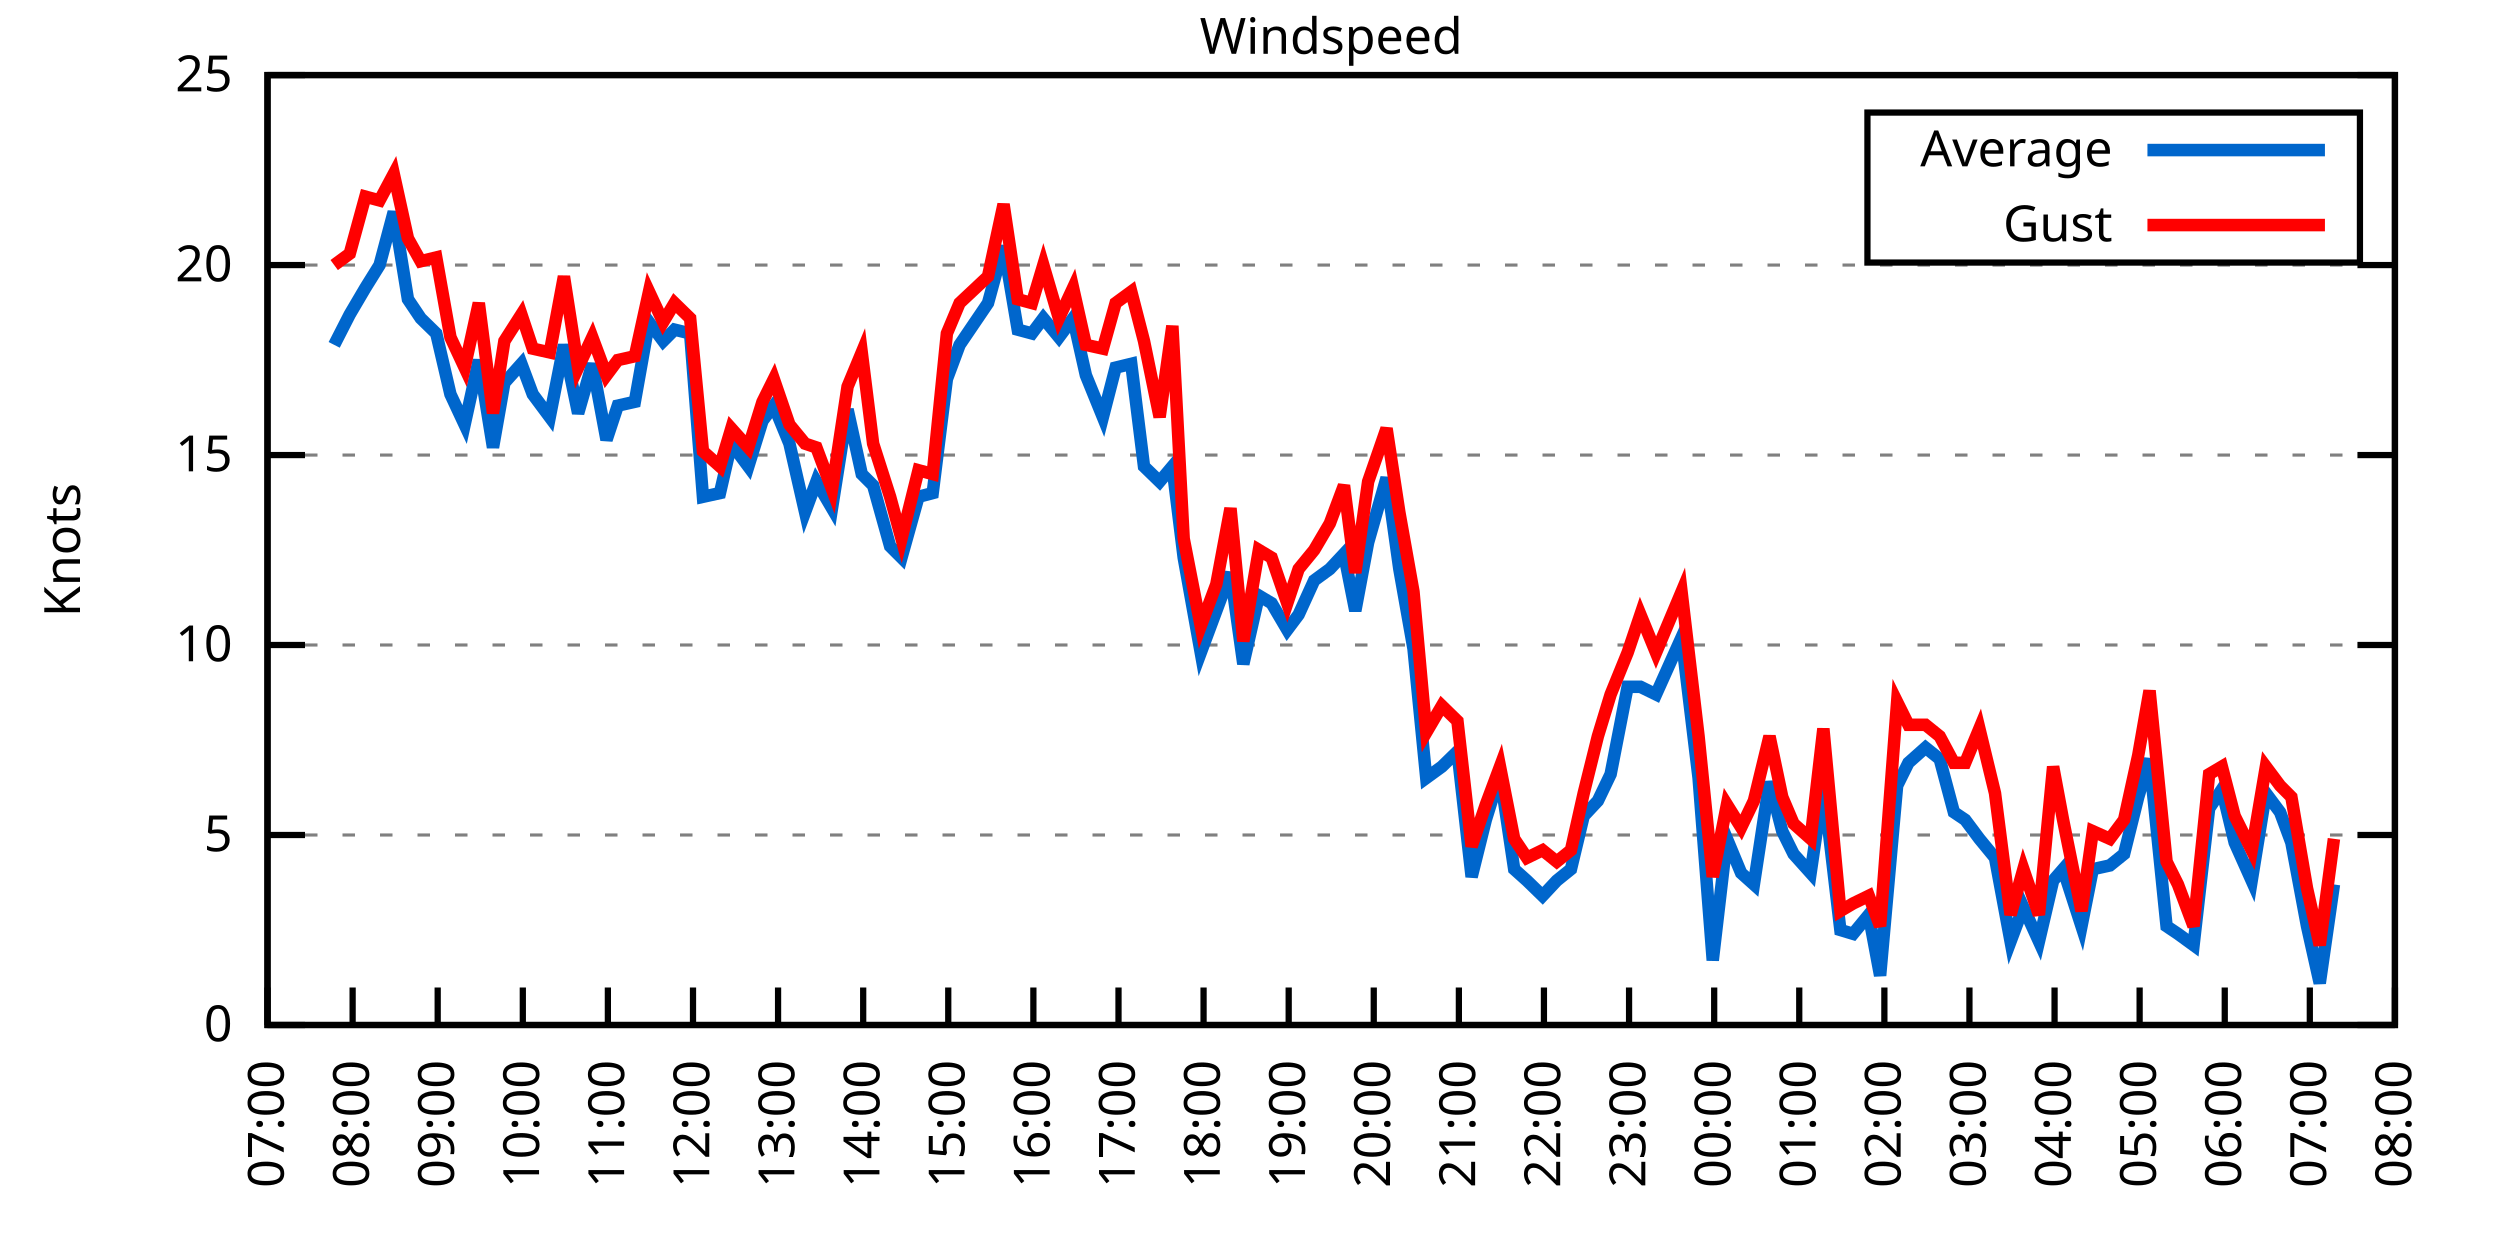
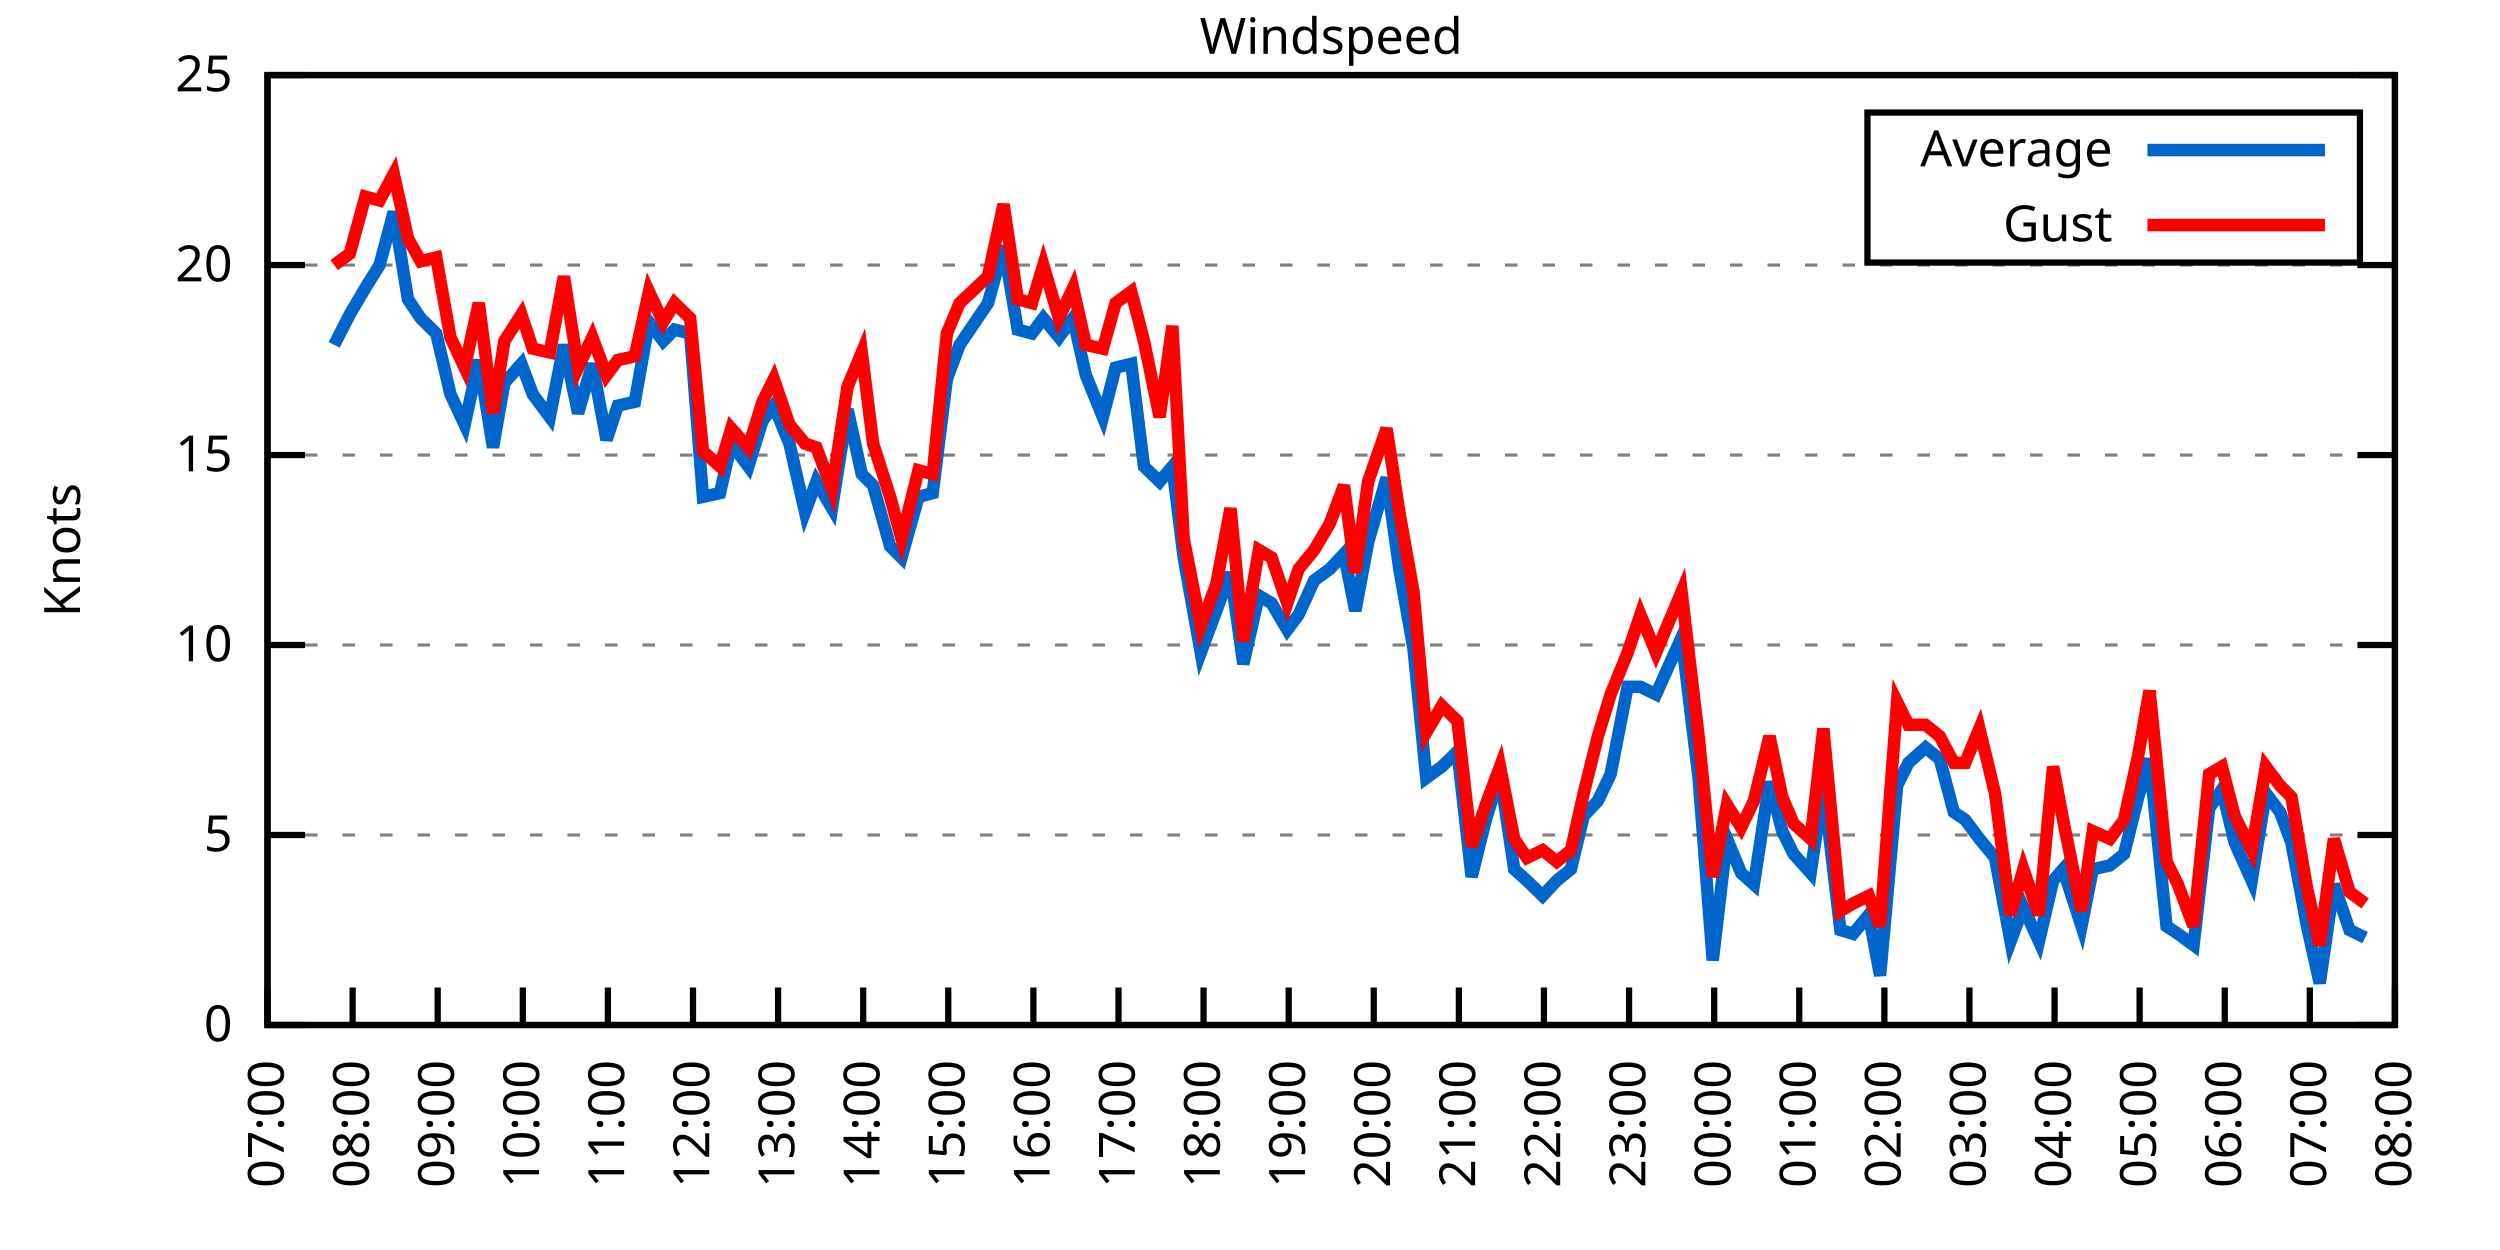
<svg xmlns="http://www.w3.org/2000/svg" xmlns:xlink="http://www.w3.org/1999/xlink" width="400" height="200" viewBox="0 0 400 200">
  <g id="gnuplot_canvas">
    <rect x="0" y="0" width="400" height="200" fill="none" />
    <defs>
      <circle id="gpDot" r="0.5" stroke-width="0.5" stroke="currentColor" />
      <path id="gpPt0" stroke-width="0.333" stroke="currentColor" d="M-1,0 h2 M0,-1 v2" />
      <path id="gpPt1" stroke-width="0.333" stroke="currentColor" d="M-1,-1 L1,1 M1,-1 L-1,1" />
      <path id="gpPt2" stroke-width="0.333" stroke="currentColor" d="M-1,0 L1,0 M0,-1 L0,1 M-1,-1 L1,1 M-1,1 L1,-1" />
      <rect id="gpPt3" stroke-width="0.333" stroke="currentColor" x="-1" y="-1" width="2" height="2" />
      <rect id="gpPt4" stroke-width="0.333" stroke="currentColor" fill="currentColor" x="-1" y="-1" width="2" height="2" />
      <circle id="gpPt5" stroke-width="0.333" stroke="currentColor" cx="0" cy="0" r="1" />
      <use xlink:href="#gpPt5" id="gpPt6" fill="currentColor" stroke="none" />
      <path id="gpPt7" stroke-width="0.333" stroke="currentColor" d="M0,-1.33 L-1.33,0.67 L1.33,0.67 z" />
      <use xlink:href="#gpPt7" id="gpPt8" fill="currentColor" stroke="none" />
      <use xlink:href="#gpPt7" id="gpPt9" stroke="currentColor" transform="rotate(180)" />
      <use xlink:href="#gpPt9" id="gpPt10" fill="currentColor" stroke="none" />
      <use xlink:href="#gpPt3" id="gpPt11" stroke="currentColor" transform="rotate(45)" />
      <use xlink:href="#gpPt11" id="gpPt12" fill="currentColor" stroke="none" />
      <path id="gpPt13" stroke-width="0.333" stroke="currentColor" d="M0,1.330 L1.265,0.411 L0.782,-1.067 L-0.782,-1.076 L-1.265,0.411 z" />
      <use xlink:href="#gpPt13" id="gpPt14" fill="currentColor" stroke="none" />
      <filter id="textbox" filterUnits="objectBoundingBox" x="0" y="0" height="1" width="1">
        <feFlood flood-color="white" flood-opacity="1" result="bgnd" />
        <feComposite in="SourceGraphic" in2="bgnd" operator="atop" />
      </filter>
      <filter id="greybox" filterUnits="objectBoundingBox" x="0" y="0" height="1" width="1">
        <feFlood flood-color="lightgrey" flood-opacity="1" result="grey" />
        <feComposite in="SourceGraphic" in2="grey" operator="atop" />
      </filter>
    </defs>
    <g fill="none" color="white" stroke="currentColor" stroke-width="1.00" stroke-linecap="butt" stroke-linejoin="miter">
</g>
    <g fill="none" color="black" stroke="currentColor" stroke-width="1.00" stroke-linecap="butt" stroke-linejoin="miter">
      <g stroke="none" shape-rendering="crispEdges">
        <polygon fill="rgb(255, 255, 255)" points="42.80,164.00 383.18,164.00 383.18,12.02 42.80,12.02 " />
      </g>
    </g>
    <g fill="none" color="black" stroke="currentColor" stroke-width="1.00" stroke-linecap="butt" stroke-linejoin="miter">
</g>
    <g fill="none" color="black" stroke="black" stroke-width="0.50" stroke-linecap="butt" stroke-linejoin="miter">
</g>
    <g fill="none" color="gray" stroke="currentColor" stroke-width="0.50" stroke-linecap="butt" stroke-linejoin="miter">
      <path stroke="gray" stroke-dasharray="2,4" class="gridline" d="M42.80,164.00 L383.19,164.00  " />
    </g>
    <g fill="none" color="gray" stroke="gray" stroke-width="1.00" stroke-linecap="butt" stroke-linejoin="miter">
</g>
    <g fill="none" color="black" stroke="currentColor" stroke-width="1.00" stroke-linecap="butt" stroke-linejoin="miter">
      <path stroke="black" d="M42.80,164.00 L48.80,164.00 M383.19,164.00 L377.19,164.00  " />
      <g transform="translate(37.20,166.60)" stroke="none" fill="black" font-family="Sans" font-size="8.00" text-anchor="end">
        <text>
          <tspan font-family="Sans"> 0</tspan>
        </text>
      </g>
    </g>
    <g fill="none" color="black" stroke="currentColor" stroke-width="1.00" stroke-linecap="butt" stroke-linejoin="miter">
</g>
    <g fill="none" color="black" stroke="black" stroke-width="0.50" stroke-linecap="butt" stroke-linejoin="miter">
</g>
    <g fill="none" color="gray" stroke="currentColor" stroke-width="0.50" stroke-linecap="butt" stroke-linejoin="miter">
      <path stroke="gray" stroke-dasharray="2,4" class="gridline" d="M42.80,133.60 L383.19,133.60  " />
    </g>
    <g fill="none" color="gray" stroke="gray" stroke-width="1.00" stroke-linecap="butt" stroke-linejoin="miter">
</g>
    <g fill="none" color="black" stroke="currentColor" stroke-width="1.00" stroke-linecap="butt" stroke-linejoin="miter">
      <path stroke="black" d="M42.80,133.60 L48.80,133.60 M383.19,133.60 L377.19,133.60  " />
      <g transform="translate(37.20,136.20)" stroke="none" fill="black" font-family="Sans" font-size="8.00" text-anchor="end">
        <text>
          <tspan font-family="Sans"> 5</tspan>
        </text>
      </g>
    </g>
    <g fill="none" color="black" stroke="currentColor" stroke-width="1.00" stroke-linecap="butt" stroke-linejoin="miter">
</g>
    <g fill="none" color="black" stroke="black" stroke-width="0.50" stroke-linecap="butt" stroke-linejoin="miter">
</g>
    <g fill="none" color="gray" stroke="currentColor" stroke-width="0.50" stroke-linecap="butt" stroke-linejoin="miter">
      <path stroke="gray" stroke-dasharray="2,4" class="gridline" d="M42.80,103.20 L383.19,103.20  " />
    </g>
    <g fill="none" color="gray" stroke="gray" stroke-width="1.00" stroke-linecap="butt" stroke-linejoin="miter">
</g>
    <g fill="none" color="black" stroke="currentColor" stroke-width="1.00" stroke-linecap="butt" stroke-linejoin="miter">
      <path stroke="black" d="M42.80,103.20 L48.80,103.20 M383.19,103.20 L377.19,103.20  " />
      <g transform="translate(37.20,105.80)" stroke="none" fill="black" font-family="Sans" font-size="8.00" text-anchor="end">
        <text>
          <tspan font-family="Sans"> 10</tspan>
        </text>
      </g>
    </g>
    <g fill="none" color="black" stroke="currentColor" stroke-width="1.00" stroke-linecap="butt" stroke-linejoin="miter">
</g>
    <g fill="none" color="black" stroke="black" stroke-width="0.50" stroke-linecap="butt" stroke-linejoin="miter">
</g>
    <g fill="none" color="gray" stroke="currentColor" stroke-width="0.50" stroke-linecap="butt" stroke-linejoin="miter">
      <path stroke="gray" stroke-dasharray="2,4" class="gridline" d="M42.80,72.81 L383.19,72.81  " />
    </g>
    <g fill="none" color="gray" stroke="gray" stroke-width="1.00" stroke-linecap="butt" stroke-linejoin="miter">
</g>
    <g fill="none" color="black" stroke="currentColor" stroke-width="1.00" stroke-linecap="butt" stroke-linejoin="miter">
      <path stroke="black" d="M42.80,72.81 L48.80,72.81 M383.19,72.81 L377.19,72.81  " />
      <g transform="translate(37.20,75.41)" stroke="none" fill="black" font-family="Sans" font-size="8.00" text-anchor="end">
        <text>
          <tspan font-family="Sans"> 15</tspan>
        </text>
      </g>
    </g>
    <g fill="none" color="black" stroke="currentColor" stroke-width="1.00" stroke-linecap="butt" stroke-linejoin="miter">
</g>
    <g fill="none" color="black" stroke="black" stroke-width="0.50" stroke-linecap="butt" stroke-linejoin="miter">
</g>
    <g fill="none" color="gray" stroke="currentColor" stroke-width="0.50" stroke-linecap="butt" stroke-linejoin="miter">
      <path stroke="gray" stroke-dasharray="2,4" class="gridline" d="M42.80,42.41 L383.19,42.41  " />
    </g>
    <g fill="none" color="gray" stroke="gray" stroke-width="1.00" stroke-linecap="butt" stroke-linejoin="miter">
</g>
    <g fill="none" color="black" stroke="currentColor" stroke-width="1.00" stroke-linecap="butt" stroke-linejoin="miter">
      <path stroke="black" d="M42.80,42.41 L48.80,42.41 M383.19,42.41 L377.19,42.41  " />
      <g transform="translate(37.20,45.01)" stroke="none" fill="black" font-family="Sans" font-size="8.00" text-anchor="end">
        <text>
          <tspan font-family="Sans"> 20</tspan>
        </text>
      </g>
    </g>
    <g fill="none" color="black" stroke="currentColor" stroke-width="1.00" stroke-linecap="butt" stroke-linejoin="miter">
</g>
    <g fill="none" color="black" stroke="black" stroke-width="0.50" stroke-linecap="butt" stroke-linejoin="miter">
</g>
    <g fill="none" color="gray" stroke="currentColor" stroke-width="0.50" stroke-linecap="butt" stroke-linejoin="miter">
      <path stroke="gray" stroke-dasharray="2,4" class="gridline" d="M42.80,12.01 L383.19,12.01  " />
    </g>
    <g fill="none" color="gray" stroke="gray" stroke-width="1.00" stroke-linecap="butt" stroke-linejoin="miter">
</g>
    <g fill="none" color="black" stroke="currentColor" stroke-width="1.00" stroke-linecap="butt" stroke-linejoin="miter">
      <path stroke="black" d="M42.80,12.01 L48.80,12.01 M383.19,12.01 L377.19,12.01  " />
      <g transform="translate(37.20,14.61)" stroke="none" fill="black" font-family="Sans" font-size="8.00" text-anchor="end">
        <text>
          <tspan font-family="Sans"> 25</tspan>
        </text>
      </g>
    </g>
    <g fill="none" color="black" stroke="currentColor" stroke-width="1.00" stroke-linecap="butt" stroke-linejoin="miter">
      <path stroke="black" d="M42.80,164.00 L42.80,158.00  " />
      <g transform="translate(45.40,169.60) rotate(270.00)" stroke="none" fill="black" font-family="Sans" font-size="8.00" text-anchor="end">
        <text>
          <tspan font-family="Sans">07:00</tspan>
        </text>
      </g>
    </g>
    <g fill="none" color="black" stroke="currentColor" stroke-width="1.00" stroke-linecap="butt" stroke-linejoin="miter">
      <path stroke="black" d="M56.42,164.00 L56.42,158.00  " />
      <g transform="translate(59.02,169.60) rotate(270.00)" stroke="none" fill="black" font-family="Sans" font-size="8.00" text-anchor="end">
        <text>
          <tspan font-family="Sans">08:00</tspan>
        </text>
      </g>
    </g>
    <g fill="none" color="black" stroke="currentColor" stroke-width="1.00" stroke-linecap="butt" stroke-linejoin="miter">
      <path stroke="black" d="M70.03,164.00 L70.03,158.00  " />
      <g transform="translate(72.63,169.60) rotate(270.00)" stroke="none" fill="black" font-family="Sans" font-size="8.00" text-anchor="end">
        <text>
          <tspan font-family="Sans">09:00</tspan>
        </text>
      </g>
    </g>
    <g fill="none" color="black" stroke="currentColor" stroke-width="1.00" stroke-linecap="butt" stroke-linejoin="miter">
      <path stroke="black" d="M83.65,164.00 L83.65,158.00  " />
      <g transform="translate(86.25,169.60) rotate(270.00)" stroke="none" fill="black" font-family="Sans" font-size="8.00" text-anchor="end">
        <text>
          <tspan font-family="Sans">10:00</tspan>
        </text>
      </g>
    </g>
    <g fill="none" color="black" stroke="currentColor" stroke-width="1.00" stroke-linecap="butt" stroke-linejoin="miter">
      <path stroke="black" d="M97.26,164.00 L97.26,158.00  " />
      <g transform="translate(99.86,169.60) rotate(270.00)" stroke="none" fill="black" font-family="Sans" font-size="8.00" text-anchor="end">
        <text>
          <tspan font-family="Sans">11:00</tspan>
        </text>
      </g>
    </g>
    <g fill="none" color="black" stroke="currentColor" stroke-width="1.00" stroke-linecap="butt" stroke-linejoin="miter">
      <path stroke="black" d="M110.88,164.00 L110.88,158.00  " />
      <g transform="translate(113.48,169.60) rotate(270.00)" stroke="none" fill="black" font-family="Sans" font-size="8.00" text-anchor="end">
        <text>
          <tspan font-family="Sans">12:00</tspan>
        </text>
      </g>
    </g>
    <g fill="none" color="black" stroke="currentColor" stroke-width="1.00" stroke-linecap="butt" stroke-linejoin="miter">
      <path stroke="black" d="M124.49,164.00 L124.49,158.00  " />
      <g transform="translate(127.09,169.60) rotate(270.00)" stroke="none" fill="black" font-family="Sans" font-size="8.00" text-anchor="end">
        <text>
          <tspan font-family="Sans">13:00</tspan>
        </text>
      </g>
    </g>
    <g fill="none" color="black" stroke="currentColor" stroke-width="1.00" stroke-linecap="butt" stroke-linejoin="miter">
      <path stroke="black" d="M138.11,164.00 L138.11,158.00  " />
      <g transform="translate(140.71,169.60) rotate(270.00)" stroke="none" fill="black" font-family="Sans" font-size="8.00" text-anchor="end">
        <text>
          <tspan font-family="Sans">14:00</tspan>
        </text>
      </g>
    </g>
    <g fill="none" color="black" stroke="currentColor" stroke-width="1.00" stroke-linecap="butt" stroke-linejoin="miter">
      <path stroke="black" d="M151.72,164.00 L151.72,158.00  " />
      <g transform="translate(154.32,169.60) rotate(270.00)" stroke="none" fill="black" font-family="Sans" font-size="8.00" text-anchor="end">
        <text>
          <tspan font-family="Sans">15:00</tspan>
        </text>
      </g>
    </g>
    <g fill="none" color="black" stroke="currentColor" stroke-width="1.00" stroke-linecap="butt" stroke-linejoin="miter">
      <path stroke="black" d="M165.34,164.00 L165.34,158.00  " />
      <g transform="translate(167.94,169.60) rotate(270.00)" stroke="none" fill="black" font-family="Sans" font-size="8.00" text-anchor="end">
        <text>
          <tspan font-family="Sans">16:00</tspan>
        </text>
      </g>
    </g>
    <g fill="none" color="black" stroke="currentColor" stroke-width="1.00" stroke-linecap="butt" stroke-linejoin="miter">
      <path stroke="black" d="M178.96,164.00 L178.96,158.00  " />
      <g transform="translate(181.56,169.60) rotate(270.00)" stroke="none" fill="black" font-family="Sans" font-size="8.00" text-anchor="end">
        <text>
          <tspan font-family="Sans">17:00</tspan>
        </text>
      </g>
    </g>
    <g fill="none" color="black" stroke="currentColor" stroke-width="1.00" stroke-linecap="butt" stroke-linejoin="miter">
      <path stroke="black" d="M192.57,164.00 L192.57,158.00  " />
      <g transform="translate(195.17,169.60) rotate(270.00)" stroke="none" fill="black" font-family="Sans" font-size="8.00" text-anchor="end">
        <text>
          <tspan font-family="Sans">18:00</tspan>
        </text>
      </g>
    </g>
    <g fill="none" color="black" stroke="currentColor" stroke-width="1.00" stroke-linecap="butt" stroke-linejoin="miter">
      <path stroke="black" d="M206.19,164.00 L206.19,158.00  " />
      <g transform="translate(208.79,169.60) rotate(270.00)" stroke="none" fill="black" font-family="Sans" font-size="8.00" text-anchor="end">
        <text>
          <tspan font-family="Sans">19:00</tspan>
        </text>
      </g>
    </g>
    <g fill="none" color="black" stroke="currentColor" stroke-width="1.00" stroke-linecap="butt" stroke-linejoin="miter">
      <path stroke="black" d="M219.80,164.00 L219.80,158.00  " />
      <g transform="translate(222.40,169.60) rotate(270.00)" stroke="none" fill="black" font-family="Sans" font-size="8.00" text-anchor="end">
        <text>
          <tspan font-family="Sans">20:00</tspan>
        </text>
      </g>
    </g>
    <g fill="none" color="black" stroke="currentColor" stroke-width="1.00" stroke-linecap="butt" stroke-linejoin="miter">
      <path stroke="black" d="M233.42,164.00 L233.42,158.00  " />
      <g transform="translate(236.02,169.60) rotate(270.00)" stroke="none" fill="black" font-family="Sans" font-size="8.00" text-anchor="end">
        <text>
          <tspan font-family="Sans">21:00</tspan>
        </text>
      </g>
    </g>
    <g fill="none" color="black" stroke="currentColor" stroke-width="1.00" stroke-linecap="butt" stroke-linejoin="miter">
      <path stroke="black" d="M247.03,164.00 L247.03,158.00  " />
      <g transform="translate(249.63,169.60) rotate(270.00)" stroke="none" fill="black" font-family="Sans" font-size="8.00" text-anchor="end">
        <text>
          <tspan font-family="Sans">22:00</tspan>
        </text>
      </g>
    </g>
    <g fill="none" color="black" stroke="currentColor" stroke-width="1.00" stroke-linecap="butt" stroke-linejoin="miter">
      <path stroke="black" d="M260.65,164.00 L260.65,158.00  " />
      <g transform="translate(263.25,169.60) rotate(270.00)" stroke="none" fill="black" font-family="Sans" font-size="8.00" text-anchor="end">
        <text>
          <tspan font-family="Sans">23:00</tspan>
        </text>
      </g>
    </g>
    <g fill="none" color="black" stroke="currentColor" stroke-width="1.00" stroke-linecap="butt" stroke-linejoin="miter">
      <path stroke="black" d="M274.27,164.00 L274.27,158.00  " />
      <g transform="translate(276.87,169.60) rotate(270.00)" stroke="none" fill="black" font-family="Sans" font-size="8.00" text-anchor="end">
        <text>
          <tspan font-family="Sans">00:00</tspan>
        </text>
      </g>
    </g>
    <g fill="none" color="black" stroke="currentColor" stroke-width="1.00" stroke-linecap="butt" stroke-linejoin="miter">
      <path stroke="black" d="M287.88,164.00 L287.88,158.00  " />
      <g transform="translate(290.48,169.60) rotate(270.00)" stroke="none" fill="black" font-family="Sans" font-size="8.00" text-anchor="end">
        <text>
          <tspan font-family="Sans">01:00</tspan>
        </text>
      </g>
    </g>
    <g fill="none" color="black" stroke="currentColor" stroke-width="1.00" stroke-linecap="butt" stroke-linejoin="miter">
      <path stroke="black" d="M301.50,164.00 L301.50,158.00  " />
      <g transform="translate(304.10,169.60) rotate(270.00)" stroke="none" fill="black" font-family="Sans" font-size="8.00" text-anchor="end">
        <text>
          <tspan font-family="Sans">02:00</tspan>
        </text>
      </g>
    </g>
    <g fill="none" color="black" stroke="currentColor" stroke-width="1.00" stroke-linecap="butt" stroke-linejoin="miter">
      <path stroke="black" d="M315.11,164.00 L315.11,158.00  " />
      <g transform="translate(317.71,169.60) rotate(270.00)" stroke="none" fill="black" font-family="Sans" font-size="8.00" text-anchor="end">
        <text>
          <tspan font-family="Sans">03:00</tspan>
        </text>
      </g>
    </g>
    <g fill="none" color="black" stroke="currentColor" stroke-width="1.00" stroke-linecap="butt" stroke-linejoin="miter">
      <path stroke="black" d="M328.73,164.00 L328.73,158.00  " />
      <g transform="translate(331.33,169.60) rotate(270.00)" stroke="none" fill="black" font-family="Sans" font-size="8.00" text-anchor="end">
        <text>
          <tspan font-family="Sans">04:00</tspan>
        </text>
      </g>
    </g>
    <g fill="none" color="black" stroke="currentColor" stroke-width="1.00" stroke-linecap="butt" stroke-linejoin="miter">
      <path stroke="black" d="M342.34,164.00 L342.34,158.00  " />
      <g transform="translate(344.94,169.60) rotate(270.00)" stroke="none" fill="black" font-family="Sans" font-size="8.00" text-anchor="end">
        <text>
          <tspan font-family="Sans">05:00</tspan>
        </text>
      </g>
    </g>
    <g fill="none" color="black" stroke="currentColor" stroke-width="1.00" stroke-linecap="butt" stroke-linejoin="miter">
      <path stroke="black" d="M355.96,164.00 L355.96,158.00  " />
      <g transform="translate(358.56,169.60) rotate(270.00)" stroke="none" fill="black" font-family="Sans" font-size="8.00" text-anchor="end">
        <text>
          <tspan font-family="Sans">06:00</tspan>
        </text>
      </g>
    </g>
    <g fill="none" color="black" stroke="currentColor" stroke-width="1.00" stroke-linecap="butt" stroke-linejoin="miter">
      <path stroke="black" d="M369.57,164.00 L369.57,158.00  " />
      <g transform="translate(372.17,169.60) rotate(270.00)" stroke="none" fill="black" font-family="Sans" font-size="8.00" text-anchor="end">
        <text>
          <tspan font-family="Sans">07:00</tspan>
        </text>
      </g>
    </g>
    <g fill="none" color="black" stroke="currentColor" stroke-width="1.00" stroke-linecap="butt" stroke-linejoin="miter">
      <path stroke="black" d="M383.19,164.00 L383.19,158.00  " />
      <g transform="translate(385.79,169.60) rotate(270.00)" stroke="none" fill="black" font-family="Sans" font-size="8.00" text-anchor="end">
        <text>
          <tspan font-family="Sans">08:00</tspan>
        </text>
      </g>
    </g>
    <g fill="none" color="black" stroke="currentColor" stroke-width="1.00" stroke-linecap="butt" stroke-linejoin="miter">
</g>
    <g fill="none" color="black" stroke="currentColor" stroke-width="1.00" stroke-linecap="butt" stroke-linejoin="miter">
      <path stroke="black" d="M42.80,12.01 L42.80,164.00 L383.19,164.00 L383.19,12.01 L42.80,12.01 Z  " />
    </g>
    <g fill="none" color="black" stroke="currentColor" stroke-width="1.00" stroke-linecap="butt" stroke-linejoin="miter">
</g>
    <g fill="none" color="black" stroke="currentColor" stroke-width="1.00" stroke-linecap="butt" stroke-linejoin="miter">
      <path stroke="black" d="M298.79,42.01 L298.79,18.01 L377.59,18.01 L377.59,42.01 L298.79,42.01 Z  " />
    </g>
    <g id="Windspeed_plot_1">
      <g fill="none" color="white" stroke="black" stroke-width="2.00" stroke-linecap="butt" stroke-linejoin="miter">
</g>
      <g fill="none" color="black" stroke="currentColor" stroke-width="2.00" stroke-linecap="butt" stroke-linejoin="miter">
        <g transform="translate(337.99,26.61)" stroke="none" fill="black" font-family="Sans" font-size="8.00" text-anchor="end">
          <text>
            <tspan font-family="Sans">Average</tspan>
          </text>
        </g>
      </g>
      <g fill="none" color="black" stroke="currentColor" stroke-width="2.00" stroke-linecap="butt" stroke-linejoin="miter">
-         <path stroke="rgb(  0, 102, 204)" d="M343.59,24.01 L371.99,24.01 M53.47,55.18 L55.96,50.31 L58.46,46.06 L60.73,42.41 L63.00,33.90 L65.27,47.88   L67.31,50.92 L69.80,53.35 L72.07,63.08 L74.34,67.94 L76.61,57.61 L78.88,71.59 L80.70,61.25 L83.42,58.21   L85.24,63.08 L87.96,66.73 L90.23,55.18 L92.50,66.12 L94.77,58.21 L97.04,70.37 L98.85,64.90 L101.57,64.29   L103.84,51.53 L106.11,54.57 L107.93,52.74 L110.42,53.35 L112.47,79.49 L115.19,78.89 L117.01,70.98 L119.73,74.63   L122.00,67.33 L123.81,64.90 L126.31,70.98 L128.81,81.93 L130.62,77.06 L133.12,81.32 L135.61,65.51 L137.88,75.85   L139.70,77.67 L142.42,87.40 L144.24,89.22 L146.96,79.49 L149.23,78.89 L151.50,60.65 L153.54,55.18 L158.08,48.49   L160.57,39.37 L162.84,52.74 L165.11,53.35 L166.93,50.92 L169.43,53.96 L171.69,50.92 L173.74,60.04 L176.46,66.73   L178.50,58.82 L181.00,58.21 L183.04,74.63 L185.54,77.06 L187.58,74.63 L189.39,89.22 L192.12,104.42 L194.61,97.73   L196.88,91.65 L198.93,106.24 L201.42,95.30 L203.46,96.52 L205.96,100.77 L207.78,98.34 L210.27,92.87 L212.77,91.04   L215.04,88.61 L216.85,97.73 L218.90,86.79 L221.85,76.45 L223.89,91.04 L226.16,103.81 L228.20,124.48 L230.70,122.66   L233.19,120.23 L235.46,140.29 L237.73,131.17 L240.00,123.87 L242.27,139.07 L244.31,140.90 L246.81,143.33 L249.08,140.90   L251.35,139.07 L253.39,130.56 L255.66,128.13 L257.70,123.87 L260.42,109.89 L262.47,109.89 L264.96,111.11 L269.05,101.99   L271.77,124.48 L274.04,153.66 L276.31,134.21 L278.58,139.68 L280.62,141.51 L283.12,125.09 L285.16,132.99 L286.97,136.64   L289.70,139.68 L291.74,125.70 L294.46,148.80 L296.50,149.41 L299.00,146.37 L300.82,156.10 L303.54,125.70 L305.35,122.05   L308.08,119.62 L310.35,121.44 L312.62,129.95 L314.43,131.17 L316.70,134.21 L319.20,137.25 L321.69,150.62 L323.74,145.15   L326.23,150.62 L328.50,140.90 L330.09,139.07 L333.04,148.19 L334.85,139.07 L337.58,138.47 L339.85,136.64 L342.12,127.52   L343.93,121.44 L346.65,148.19 L348.47,149.41 L350.97,151.23 L353.46,129.35 L355.50,126.31 L357.55,134.82 L360.27,140.90   L362.54,126.91 L364.81,129.95 L366.62,134.82 L369.12,148.19 L371.16,157.31 L373.43,141.51  " />
+         <path stroke="rgb(  0, 102, 204)" d="M343.59,24.01 L371.99,24.01 M53.47,55.18 L55.96,50.31 L58.46,46.06 L60.73,42.41 L63.00,33.90 L65.27,47.88   L67.31,50.92 L69.80,53.35 L72.07,63.08 L74.34,67.94 L76.61,57.61 L78.88,71.59 L80.70,61.25 L83.42,58.21   L85.24,63.08 L87.96,66.73 L90.23,55.18 L92.50,66.12 L94.77,58.21 L97.04,70.37 L98.85,64.90 L101.57,64.29   L103.84,51.53 L106.11,54.57 L107.93,52.74 L110.42,53.35 L112.47,79.49 L115.19,78.89 L117.01,70.98 L119.73,74.63   L122.00,67.33 L123.81,64.90 L126.31,70.98 L128.81,81.93 L130.62,77.06 L133.12,81.32 L135.61,65.51 L137.88,75.85   L139.70,77.67 L142.42,87.40 L144.24,89.22 L146.96,79.49 L149.23,78.89 L151.50,60.65 L153.54,55.18 L158.08,48.49   L160.57,39.37 L162.84,52.74 L165.11,53.35 L166.93,50.92 L169.43,53.96 L171.69,50.92 L173.74,60.04 L176.46,66.73   L178.50,58.82 L181.00,58.21 L183.04,74.63 L185.54,77.06 L187.58,74.63 L189.39,89.22 L192.12,104.42 L194.61,97.73   L196.88,91.65 L198.93,106.24 L201.42,95.30 L203.46,96.52 L205.96,100.77 L207.78,98.34 L210.27,92.87 L212.77,91.04   L215.04,88.61 L216.85,97.73 L218.90,86.79 L221.85,76.45 L223.89,91.04 L226.16,103.81 L228.20,124.48 L230.70,122.66   L233.19,120.23 L235.46,140.29 L237.73,131.17 L240.00,123.87 L242.27,139.07 L244.31,140.90 L246.81,143.33 L249.08,140.90   L251.35,139.07 L253.39,130.56 L255.66,128.13 L257.70,123.87 L260.42,109.89 L262.47,109.89 L264.96,111.11 L269.05,101.99   L271.77,124.48 L274.04,153.66 L276.31,134.21 L278.58,139.68 L280.62,141.51 L283.12,125.09 L285.16,132.99 L286.97,136.64   L289.70,139.68 L291.74,125.70 L294.46,148.80 L296.50,149.41 L299.00,146.37 L300.82,156.10 L303.54,125.70 L305.35,122.05   L308.08,119.62 L310.35,121.44 L312.62,129.95 L314.43,131.17 L316.70,134.21 L319.20,137.25 L321.69,150.62 L323.74,145.15   L326.23,150.62 L328.50,140.90 L330.09,139.07 L333.04,148.19 L334.85,139.07 L337.58,138.47 L339.85,136.64 L342.12,127.52   L343.93,121.44 L346.65,148.19 L348.47,149.41 L350.97,151.23 L353.46,129.35 L355.50,126.31 L357.55,134.82 L360.27,140.90   L362.54,126.91 L364.81,129.95 L366.62,134.82 L369.12,148.19 L371.16,157.31 L373.43,141.51 L375.93,148.80 L378.42,150.02    " />
      </g>
    </g>
    <g id="Windspeed_plot_2">
      <g fill="none" color="black" stroke="currentColor" stroke-width="2.00" stroke-linecap="butt" stroke-linejoin="miter">
        <g transform="translate(337.99,38.61)" stroke="none" fill="black" font-family="Sans" font-size="8.00" text-anchor="end">
          <text>
            <tspan font-family="Sans">Gust</tspan>
          </text>
        </g>
      </g>
      <g fill="none" color="black" stroke="currentColor" stroke-width="2.00" stroke-linecap="butt" stroke-linejoin="miter">
-         <path stroke="rgb(255,   0,   0)" d="M343.59,36.01 L371.99,36.01 M53.47,42.41 L55.96,40.58 L58.46,31.46 L60.73,32.07 L63.00,27.82 L65.27,38.15   L67.31,41.80 L69.80,41.19 L72.07,53.96 L74.34,58.82 L76.61,48.49 L78.88,66.12 L80.70,54.57 L83.42,50.31   L85.24,55.78 L87.96,56.39 L90.23,44.23 L92.50,58.82 L94.77,53.96 L97.04,60.04 L98.85,57.61 L101.57,57.00   L103.84,46.66 L106.11,51.53 L107.93,48.49 L110.42,50.92 L112.47,72.20 L115.19,74.63 L117.01,68.55 L119.73,71.59   L122.00,64.29 L123.81,60.65 L126.31,67.94 L128.81,70.98 L130.62,71.59 L133.12,78.28 L135.61,61.86 L137.88,56.39   L139.70,70.98 L142.42,79.49 L144.24,86.18 L146.96,75.24 L149.23,75.85 L151.50,53.35 L153.54,48.49 L158.08,44.23   L160.57,32.68 L162.84,47.88 L165.11,48.49 L166.93,42.41 L169.43,50.92 L171.69,46.06 L173.74,55.18 L176.46,55.78   L178.50,48.49 L181.00,46.66 L183.04,54.57 L185.54,66.73 L187.58,52.14 L189.39,86.18 L192.12,100.16 L194.61,93.48   L196.88,81.32 L198.93,102.60 L201.42,88.00 L203.46,89.22 L205.96,96.52 L207.78,91.04 L210.27,88.00 L212.77,83.75   L215.04,77.67 L216.85,91.65 L218.90,77.06 L221.85,68.55 L223.89,81.93 L226.16,94.69 L228.20,117.19 L230.70,112.93   L233.19,115.36 L235.46,135.43 L237.73,128.74 L240.00,122.66 L242.27,134.21 L244.31,137.25 L246.81,136.03 L249.08,137.86   L251.35,136.03 L253.39,126.91 L255.66,117.80 L257.70,111.11 L260.42,104.42 L262.47,98.34 L264.96,104.42 L269.05,94.69   L271.77,117.80 L274.04,140.29 L276.31,128.74 L278.58,132.39 L280.62,128.13 L283.12,117.80 L285.16,127.52 L286.97,131.78   L289.70,134.21 L291.74,116.58 L294.46,145.76 L296.50,144.55 L299.00,143.33 L300.82,148.19 L303.54,112.32 L305.35,115.97   L308.08,115.97 L310.35,117.80 L312.62,122.05 L314.43,122.05 L316.70,116.58 L319.20,126.91 L321.69,146.37 L323.74,139.07   L326.23,146.37 L328.50,122.66 L330.09,131.17 L333.04,145.76 L334.85,132.99 L337.58,134.21 L339.85,131.17 L342.12,120.83   L343.93,110.50 L346.65,137.86 L348.47,141.51 L350.97,148.19 L353.46,123.87 L355.50,122.66 L357.55,130.56 L360.27,136.03   L362.54,122.66 L364.81,125.70 L366.62,127.52 L369.12,142.11 L371.16,151.23 L373.43,134.21  " />
+         <path stroke="rgb(255,   0,   0)" d="M343.59,36.01 L371.99,36.01 M53.47,42.41 L55.96,40.58 L58.46,31.46 L60.73,32.07 L63.00,27.82 L65.27,38.15   L67.31,41.80 L69.80,41.19 L72.07,53.96 L74.34,58.82 L76.61,48.49 L78.88,66.12 L80.70,54.57 L83.42,50.31   L85.24,55.78 L87.96,56.39 L90.23,44.23 L92.50,58.82 L94.77,53.96 L97.04,60.04 L98.85,57.61 L101.57,57.00   L103.84,46.66 L106.11,51.53 L107.93,48.49 L110.42,50.92 L112.47,72.20 L115.19,74.63 L117.01,68.55 L119.73,71.59   L122.00,64.29 L123.81,60.65 L126.31,67.94 L128.81,70.98 L130.62,71.59 L133.12,78.28 L135.61,61.86 L137.88,56.39   L139.70,70.98 L142.42,79.49 L144.24,86.18 L146.96,75.24 L149.23,75.85 L151.50,53.35 L153.54,48.49 L158.08,44.23   L160.57,32.68 L162.84,47.88 L165.11,48.49 L166.93,42.41 L169.43,50.92 L171.69,46.06 L173.74,55.18 L176.46,55.78   L178.50,48.49 L181.00,46.66 L183.04,54.57 L185.54,66.73 L187.58,52.14 L189.39,86.18 L192.12,100.16 L194.61,93.48   L196.88,81.32 L198.93,102.60 L201.42,88.00 L203.46,89.22 L205.96,96.52 L207.78,91.04 L210.27,88.00 L212.77,83.75   L215.04,77.67 L216.85,91.65 L218.90,77.06 L221.85,68.55 L223.89,81.93 L226.16,94.69 L228.20,117.19 L230.70,112.93   L233.19,115.36 L235.46,135.43 L237.73,128.74 L240.00,122.66 L242.27,134.21 L244.31,137.25 L246.81,136.03 L249.08,137.86   L251.35,136.03 L253.39,126.91 L255.66,117.80 L257.70,111.11 L260.42,104.42 L262.47,98.34 L264.96,104.42 L269.05,94.69   L271.77,117.80 L274.04,140.29 L276.31,128.74 L278.58,132.39 L280.62,128.13 L283.12,117.80 L285.16,127.52 L286.97,131.78   L289.70,134.21 L291.74,116.58 L294.46,145.76 L296.50,144.55 L299.00,143.33 L300.82,148.19 L303.54,112.32 L305.35,115.97   L308.08,115.97 L310.35,117.80 L312.62,122.05 L314.43,122.05 L316.70,116.58 L319.20,126.91 L321.69,146.37 L323.74,139.07   L326.23,146.37 L328.50,122.66 L330.09,131.17 L333.04,145.76 L334.85,132.99 L337.58,134.21 L339.85,131.17 L342.12,120.83   L343.93,110.50 L346.65,137.86 L348.47,141.51 L350.97,148.19 L353.46,123.87 L355.50,122.66 L357.55,130.56 L360.27,136.03   L362.54,122.66 L364.81,125.70 L366.62,127.52 L369.12,142.11 L371.16,151.23 L373.43,134.21 L375.93,142.72 L378.42,144.55    " />
      </g>
    </g>
    <g fill="none" color="black" stroke="currentColor" stroke-width="2.00" stroke-linecap="butt" stroke-linejoin="miter">
</g>
    <g fill="none" color="black" stroke="black" stroke-width="1.00" stroke-linecap="butt" stroke-linejoin="miter">
</g>
    <g fill="none" color="black" stroke="currentColor" stroke-width="1.00" stroke-linecap="butt" stroke-linejoin="miter">
      <path stroke="black" d="M42.80,12.01 L42.80,164.00 L383.19,164.00 L383.19,12.01 L42.80,12.01 Z  " />
      <g transform="translate(12.80,88.01) rotate(270.00)" stroke="none" fill="black" font-family="Sans" font-size="8.00" text-anchor="middle">
        <text>
          <tspan font-family="Sans">Knots</tspan>
        </text>
      </g>
    </g>
    <g fill="none" color="black" stroke="currentColor" stroke-width="1.00" stroke-linecap="butt" stroke-linejoin="miter">
</g>
    <g fill="none" color="black" stroke="currentColor" stroke-width="1.00" stroke-linecap="butt" stroke-linejoin="miter">
      <g transform="translate(212.99,8.61)" stroke="none" fill="black" font-family="Sans" font-size="8.00" text-anchor="middle">
        <text>
          <tspan font-family="Sans">Windspeed</tspan>
        </text>
      </g>
    </g>
    <g fill="none" color="black" stroke="currentColor" stroke-width="1.00" stroke-linecap="butt" stroke-linejoin="miter">
</g>
  </g>
</svg>
